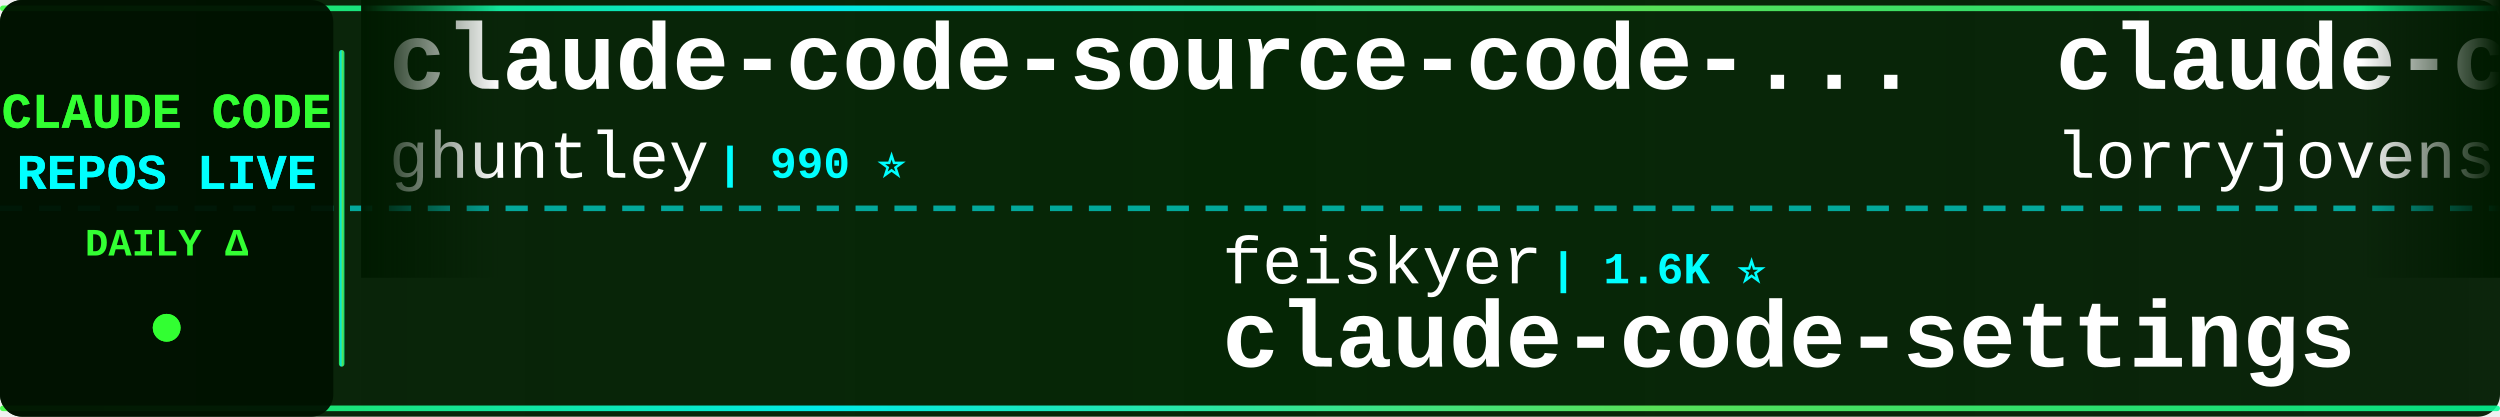
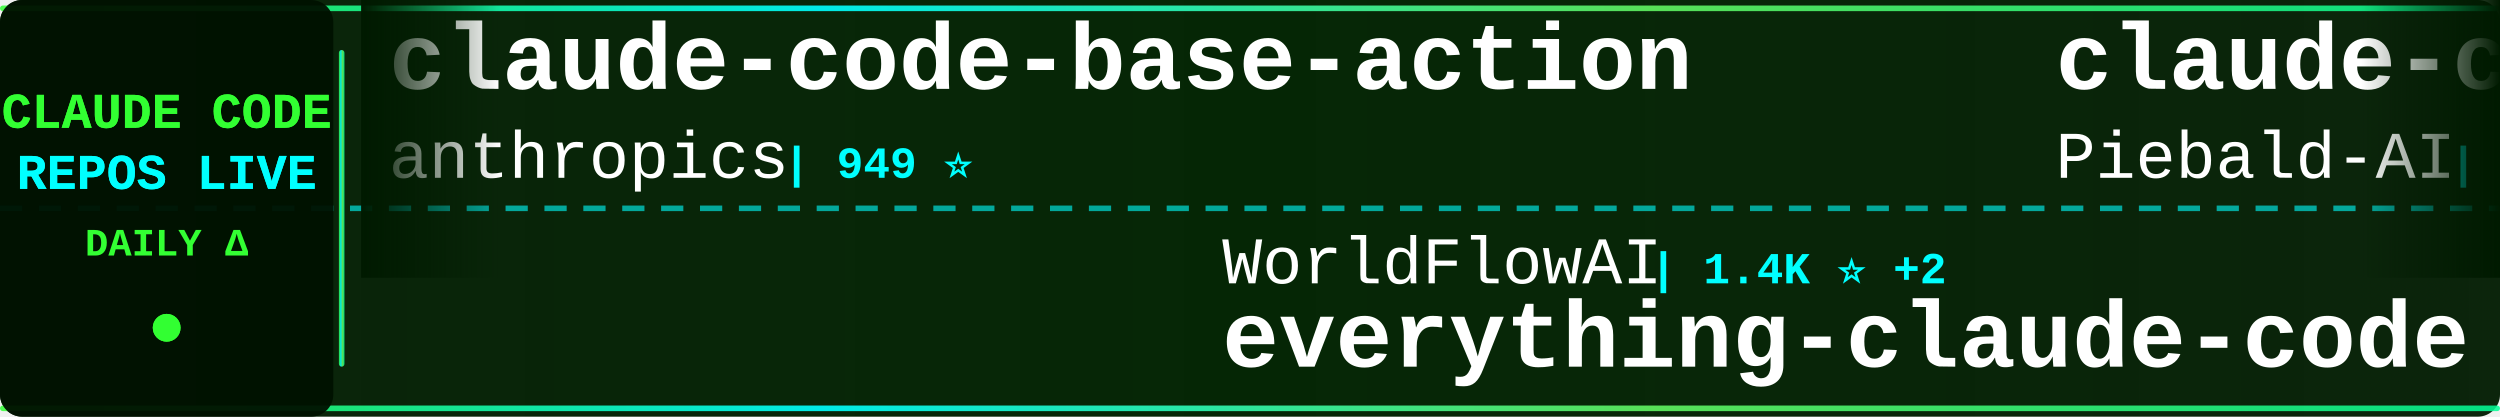
<svg xmlns="http://www.w3.org/2000/svg" width="900" height="150">
  <defs>
    <linearGradient id="tickerBg" x1="0%" y1="0%" x2="100%" y2="0%">
      <stop offset="0%" style="stop-color:#001a00;stop-opacity:0.95" />
      <stop offset="50%" style="stop-color:#002200;stop-opacity:0.98" />
      <stop offset="100%" style="stop-color:#001a00;stop-opacity:0.95" />
    </linearGradient>
    <linearGradient id="borderGrad" x1="0%" y1="0%" x2="100%" y2="0%">
      <stop offset="0%" style="stop-color:#33ff33;stop-opacity:0.85">
        <animate attributeName="stop-opacity" values="0.85;1;0.85" dur="2s" repeatCount="indefinite" />
      </stop>
      <stop offset="33%" style="stop-color:#00ffff;stop-opacity:0.9">
        <animate attributeName="stop-opacity" values="0.9;1;0.9" dur="2.2s" repeatCount="indefinite" />
      </stop>
      <stop offset="66%" style="stop-color:#66ff66;stop-opacity:0.85">
        <animate attributeName="stop-opacity" values="0.85;1;0.85" dur="1.8s" repeatCount="indefinite" />
      </stop>
      <stop offset="100%" style="stop-color:#00ff99;stop-opacity:0.85">
        <animate attributeName="stop-opacity" values="0.85;1;0.85" dur="2s" repeatCount="indefinite" />
      </stop>
    </linearGradient>
    <filter id="textGlow">
      <feGaussianBlur stdDeviation="0.1" result="coloredBlur" />
      <feMerge>
        <feMergeNode in="coloredBlur" />
        <feMergeNode in="SourceGraphic" />
      </feMerge>
    </filter>
    <filter id="metricGlow">
      <feGaussianBlur stdDeviation="0.2" result="coloredBlur" />
      <feMerge>
        <feMergeNode in="coloredBlur" />
        <feMergeNode in="SourceGraphic" />
      </feMerge>
    </filter>
    <linearGradient id="leftFade" x1="0%" y1="0%" x2="100%" y2="0%">
      <stop offset="0%" style="stop-color:#001a00;stop-opacity:1" />
      <stop offset="100%" style="stop-color:#001a00;stop-opacity:0" />
    </linearGradient>
    <linearGradient id="rightFade" x1="0%" y1="0%" x2="100%" y2="0%">
      <stop offset="0%" style="stop-color:#001a00;stop-opacity:0" />
      <stop offset="100%" style="stop-color:#001a00;stop-opacity:1" />
    </linearGradient>
  </defs>
  <rect width="900" height="150" fill="url(#tickerBg)" rx="8" />
  <rect x="0" y="2" width="900" height="2" fill="url(#borderGrad)" rx="1" />
  <rect x="0" y="146" width="900" height="2" fill="url(#borderGrad)" rx="1" />
  <line x1="0" y1="75" x2="900" y2="75" stroke="#00ffff" stroke-width="2" stroke-dasharray="8 6" opacity="0.6" />
  <rect x="0" y="0" width="120" height="150" fill="#001100" opacity="0.95" rx="8" />
  <text x="60" y="46" font-family="'Courier New', monospace" font-size="18" font-weight="bold" fill="#33ff33" text-anchor="middle" filter="url(#textGlow)">
    CLAUDE CODE
  </text>
  <text x="60" y="68" font-family="'Courier New', monospace" font-size="18" font-weight="bold" fill="#00ffff" text-anchor="middle" filter="url(#textGlow)">
    REPOS LIVE
  </text>
  <text x="60" y="92" font-family="'Courier New', monospace" font-size="14" font-weight="bold" fill="#33ff33" text-anchor="middle">
    DAILY Δ
  </text>
  <circle cx="60" cy="118" r="5" fill="#33ff33" filter="url(#metricGlow)">
    <animate attributeName="r" values="4;6;4" dur="1.5s" repeatCount="indefinite" />
    <animate attributeName="opacity" values="0.6;1;0.6" dur="1.5s" repeatCount="indefinite" />
  </circle>
  <rect x="122" y="18" width="2" height="114" fill="url(#borderGrad)" rx="1" />
  <clipPath id="tickerClip">
    <rect x="130" y="0" width="770" height="150" />
  </clipPath>
  <g clip-path="url(#tickerClip)">
    <g id="tickerItems">
      <animateTransform attributeName="transform" attributeType="XML" type="translate" from="0 0" to="-3000 0" dur="54s" repeatCount="indefinite" />
      <g transform="translate(0, 0)">
-         <text x="140" y="32" font-family="'Courier New', monospace" font-size="34" font-weight="bold" fill="#ffffff">claude-code-source-code-...</text>
-         <text x="140" y="64" font-family="'Courier New', monospace" font-size="24" font-weight="normal" fill="#ffffff" opacity="1.0">ghuntley</text>
-         <text x="258" y="64" font-family="'Courier New', monospace" font-size="16" font-weight="bold" fill="#00ffff"> | 990 ⭐</text>
+         <text x="140" y="32" font-family="'Courier New', monospace" font-size="34" font-weight="bold" fill="#ffffff">claude-code-base-action</text>
+         <text x="140" y="64" font-family="'Courier New', monospace" font-size="24" font-weight="normal" fill="#ffffff" opacity="1.0">anthropics</text>
+         <text x="282" y="64" font-family="'Courier New', monospace" font-size="16" font-weight="bold" fill="#00ffff"> | 949 ⭐</text>
      </g>
      <g transform="translate(300, 0)">
-         <text x="140" y="102" font-family="'Courier New', monospace" font-size="24" font-weight="normal" fill="#ffffff" opacity="1.0">feiskyer</text>
-         <text x="258" y="102" font-family="'Courier New', monospace" font-size="16" font-weight="bold" fill="#00ffff"> | 1.6K ⭐</text>
-         <text x="140" y="132" font-family="'Courier New', monospace" font-size="34" font-weight="bold" fill="#ffffff">claude-code-settings</text>
+         <text x="140" y="102" font-family="'Courier New', monospace" font-size="24" font-weight="normal" fill="#ffffff" opacity="1.0">WorldFlowAI</text>
+         <text x="294" y="102" font-family="'Courier New', monospace" font-size="16" font-weight="bold" fill="#00ffff"> | 1.4K ⭐ +2</text>
+         <text x="140" y="132" font-family="'Courier New', monospace" font-size="34" font-weight="bold" fill="#ffffff">everything-claude-code</text>
      </g>
      <g transform="translate(600, 0)">
-         <text x="140" y="32" font-family="'Courier New', monospace" font-size="34" font-weight="bold" fill="#ffffff">claude-code-rust</text>
-         <text x="140" y="64" font-family="'Courier New', monospace" font-size="24" font-weight="normal" fill="#ffffff" opacity="1.0">lorryjovens-hub</text>
-         <text x="342" y="64" font-family="'Courier New', monospace" font-size="16" font-weight="bold" fill="#00ffff"> | 1.7K ⭐</text>
+         <text x="140" y="32" font-family="'Courier New', monospace" font-size="34" font-weight="bold" fill="#ffffff">claude-code-system-promp...</text>
+         <text x="140" y="64" font-family="'Courier New', monospace" font-size="24" font-weight="normal" fill="#ffffff" opacity="1.0">Piebald-AI</text>
+         <text x="282" y="64" font-family="'Courier New', monospace" font-size="16" font-weight="bold" fill="#00ffff"> | 12.4K ⭐</text>
      </g>
      <g transform="translate(900, 0)">
-         <text x="140" y="102" font-family="'Courier New', monospace" font-size="24" font-weight="normal" fill="#ffffff" opacity="1.0">repowise-dev</text>
-         <text x="306" y="102" font-family="'Courier New', monospace" font-size="16" font-weight="bold" fill="#00ffff"> | 1.2K ⭐</text>
-         <text x="140" y="132" font-family="'Courier New', monospace" font-size="34" font-weight="bold" fill="#ffffff">claude-code-prompts</text>
+         <text x="140" y="102" font-family="'Courier New', monospace" font-size="24" font-weight="normal" fill="#ffffff" opacity="1.0">fuergaosi233</text>
+         <text x="306" y="102" font-family="'Courier New', monospace" font-size="16" font-weight="bold" fill="#00ffff"> | 2.8K ⭐</text>
+         <text x="140" y="132" font-family="'Courier New', monospace" font-size="34" font-weight="bold" fill="#ffffff">claude-code-proxy</text>
      </g>
      <g transform="translate(1200, 0)">
-         <text x="140" y="32" font-family="'Courier New', monospace" font-size="34" font-weight="bold" fill="#ffffff">claude-code-source-code</text>
-         <text x="140" y="64" font-family="'Courier New', monospace" font-size="24" font-weight="normal" fill="#ffffff" opacity="1.0">777genius</text>
-         <text x="270" y="64" font-family="'Courier New', monospace" font-size="16" font-weight="bold" fill="#00ffff"> | 926 ⭐</text>
+         <text x="140" y="32" font-family="'Courier New', monospace" font-size="34" font-weight="bold" fill="#ffffff">claude-code-video-toolki...</text>
+         <text x="140" y="64" font-family="'Courier New', monospace" font-size="24" font-weight="normal" fill="#ffffff" opacity="1.0">digitalsamba</text>
+         <text x="306" y="64" font-family="'Courier New', monospace" font-size="16" font-weight="bold" fill="#00ffff"> | 2.0K ⭐</text>
      </g>
      <g transform="translate(1500, 0)">
-         <text x="140" y="102" font-family="'Courier New', monospace" font-size="24" font-weight="normal" fill="#ffffff" opacity="1.0">ding113</text>
-         <text x="246" y="102" font-family="'Courier New', monospace" font-size="16" font-weight="bold" fill="#00ffff"> | 3.3K ⭐</text>
-         <text x="140" y="132" font-family="'Courier New', monospace" font-size="34" font-weight="bold" fill="#ffffff">claude-code-hub</text>
+         <text x="140" y="102" font-family="'Courier New', monospace" font-size="24" font-weight="normal" fill="#ffffff" opacity="1.0">rohitg00</text>
+         <text x="258" y="102" font-family="'Courier New', monospace" font-size="16" font-weight="bold" fill="#00ffff"> | 2.5K ⭐ +2</text>
+         <text x="140" y="132" font-family="'Courier New', monospace" font-size="34" font-weight="bold" fill="#ffffff">awesome-claude-code-tool...</text>
      </g>
      <g transform="translate(1800, 0)">
-         <text x="140" y="32" font-family="'Courier New', monospace" font-size="34" font-weight="bold" fill="#ffffff">claude-code-spec-workflo...</text>
-         <text x="140" y="64" font-family="'Courier New', monospace" font-size="24" font-weight="normal" fill="#ffffff" opacity="1.0">Pimzino</text>
-         <text x="246" y="64" font-family="'Courier New', monospace" font-size="16" font-weight="bold" fill="#00ffff"> | 3.8K ⭐</text>
+         <text x="140" y="32" font-family="'Courier New', monospace" font-size="34" font-weight="bold" fill="#ffffff">Claude-Code</text>
+         <text x="140" y="64" font-family="'Courier New', monospace" font-size="24" font-weight="normal" fill="#ffffff" opacity="1.0">KPR111</text>
+         <text x="234" y="64" font-family="'Courier New', monospace" font-size="16" font-weight="bold" fill="#00ffff"> | 18 ⭐</text>
      </g>
      <g transform="translate(2100, 0)">
-         <text x="140" y="102" font-family="'Courier New', monospace" font-size="24" font-weight="normal" fill="#ffffff" opacity="1.0">KPR111</text>
-         <text x="234" y="102" font-family="'Courier New', monospace" font-size="16" font-weight="bold" fill="#00ffff"> | 18 ⭐</text>
-         <text x="140" y="132" font-family="'Courier New', monospace" font-size="34" font-weight="bold" fill="#ffffff">Claude-Code</text>
+         <text x="140" y="102" font-family="'Courier New', monospace" font-size="24" font-weight="normal" fill="#ffffff" opacity="1.0">luyao618</text>
+         <text x="258" y="102" font-family="'Courier New', monospace" font-size="16" font-weight="bold" fill="#00ffff"> | 1.7K ⭐ -1</text>
+         <text x="140" y="132" font-family="'Courier New', monospace" font-size="34" font-weight="bold" fill="#ffffff">Claude-Code-Source-Study</text>
      </g>
      <g transform="translate(2400, 0)">
-         <text x="140" y="32" font-family="'Courier New', monospace" font-size="34" font-weight="bold" fill="#ffffff">Auto-claude-code-researc...</text>
-         <text x="140" y="64" font-family="'Courier New', monospace" font-size="24" font-weight="normal" fill="#ffffff" opacity="1.0">wanshuiyin</text>
-         <text x="282" y="64" font-family="'Courier New', monospace" font-size="16" font-weight="bold" fill="#00ffff"> | 14.9K ⭐ +1</text>
+         <text x="140" y="32" font-family="'Courier New', monospace" font-size="34" font-weight="bold" fill="#ffffff">ralph-claude-code</text>
+         <text x="140" y="64" font-family="'Courier New', monospace" font-size="24" font-weight="normal" fill="#ffffff" opacity="1.0">frankbria</text>
+         <text x="270" y="64" font-family="'Courier New', monospace" font-size="16" font-weight="bold" fill="#00ffff"> | 9.6K ⭐</text>
      </g>
      <g transform="translate(2700, 0)">
-         <text x="140" y="102" font-family="'Courier New', monospace" font-size="24" font-weight="normal" fill="#ffffff" opacity="1.0">kodu-ai</text>
-         <text x="246" y="102" font-family="'Courier New', monospace" font-size="16" font-weight="bold" fill="#00ffff"> | 5.2K ⭐ -1</text>
-         <text x="140" y="132" font-family="'Courier New', monospace" font-size="34" font-weight="bold" fill="#ffffff">claude-coder</text>
+         <text x="140" y="102" font-family="'Courier New', monospace" font-size="24" font-weight="normal" fill="#ffffff" opacity="1.0">FlorianBruniaux</text>
+         <text x="342" y="102" font-family="'Courier New', monospace" font-size="16" font-weight="bold" fill="#00ffff"> | 5.8K ⭐ +1</text>
+         <text x="140" y="132" font-family="'Courier New', monospace" font-size="34" font-weight="bold" fill="#ffffff">claude-code-ultimate-gui...</text>
      </g>
      <g transform="translate(3000, 0)">
-         <text x="140" y="32" font-family="'Courier New', monospace" font-size="34" font-weight="bold" fill="#ffffff">claude-code-source-code-...</text>
-         <text x="140" y="64" font-family="'Courier New', monospace" font-size="24" font-weight="normal" fill="#ffffff" opacity="1.0">ghuntley</text>
-         <text x="258" y="64" font-family="'Courier New', monospace" font-size="16" font-weight="bold" fill="#00ffff"> | 990 ⭐</text>
+         <text x="140" y="32" font-family="'Courier New', monospace" font-size="34" font-weight="bold" fill="#ffffff">claude-code-base-action</text>
+         <text x="140" y="64" font-family="'Courier New', monospace" font-size="24" font-weight="normal" fill="#ffffff" opacity="1.0">anthropics</text>
+         <text x="282" y="64" font-family="'Courier New', monospace" font-size="16" font-weight="bold" fill="#00ffff"> | 949 ⭐</text>
      </g>
      <g transform="translate(3300, 0)">
-         <text x="140" y="102" font-family="'Courier New', monospace" font-size="24" font-weight="normal" fill="#ffffff" opacity="1.0">feiskyer</text>
-         <text x="258" y="102" font-family="'Courier New', monospace" font-size="16" font-weight="bold" fill="#00ffff"> | 1.6K ⭐</text>
-         <text x="140" y="132" font-family="'Courier New', monospace" font-size="34" font-weight="bold" fill="#ffffff">claude-code-settings</text>
+         <text x="140" y="102" font-family="'Courier New', monospace" font-size="24" font-weight="normal" fill="#ffffff" opacity="1.0">WorldFlowAI</text>
+         <text x="294" y="102" font-family="'Courier New', monospace" font-size="16" font-weight="bold" fill="#00ffff"> | 1.4K ⭐ +2</text>
+         <text x="140" y="132" font-family="'Courier New', monospace" font-size="34" font-weight="bold" fill="#ffffff">everything-claude-code</text>
      </g>
      <g transform="translate(3600, 0)">
-         <text x="140" y="32" font-family="'Courier New', monospace" font-size="34" font-weight="bold" fill="#ffffff">claude-code-rust</text>
-         <text x="140" y="64" font-family="'Courier New', monospace" font-size="24" font-weight="normal" fill="#ffffff" opacity="1.0">lorryjovens-hub</text>
-         <text x="342" y="64" font-family="'Courier New', monospace" font-size="16" font-weight="bold" fill="#00ffff"> | 1.7K ⭐</text>
+         <text x="140" y="32" font-family="'Courier New', monospace" font-size="34" font-weight="bold" fill="#ffffff">claude-code-system-promp...</text>
+         <text x="140" y="64" font-family="'Courier New', monospace" font-size="24" font-weight="normal" fill="#ffffff" opacity="1.0">Piebald-AI</text>
+         <text x="282" y="64" font-family="'Courier New', monospace" font-size="16" font-weight="bold" fill="#00ffff"> | 12.4K ⭐</text>
      </g>
      <g transform="translate(3900, 0)">
-         <text x="140" y="102" font-family="'Courier New', monospace" font-size="24" font-weight="normal" fill="#ffffff" opacity="1.0">repowise-dev</text>
-         <text x="306" y="102" font-family="'Courier New', monospace" font-size="16" font-weight="bold" fill="#00ffff"> | 1.2K ⭐</text>
-         <text x="140" y="132" font-family="'Courier New', monospace" font-size="34" font-weight="bold" fill="#ffffff">claude-code-prompts</text>
+         <text x="140" y="102" font-family="'Courier New', monospace" font-size="24" font-weight="normal" fill="#ffffff" opacity="1.0">fuergaosi233</text>
+         <text x="306" y="102" font-family="'Courier New', monospace" font-size="16" font-weight="bold" fill="#00ffff"> | 2.8K ⭐</text>
+         <text x="140" y="132" font-family="'Courier New', monospace" font-size="34" font-weight="bold" fill="#ffffff">claude-code-proxy</text>
      </g>
    </g>
  </g>
  <rect x="130" y="0" width="50" height="100" fill="url(#leftFade)" />
  <rect x="850" y="0" width="50" height="100" fill="url(#rightFade)" />
</svg>
